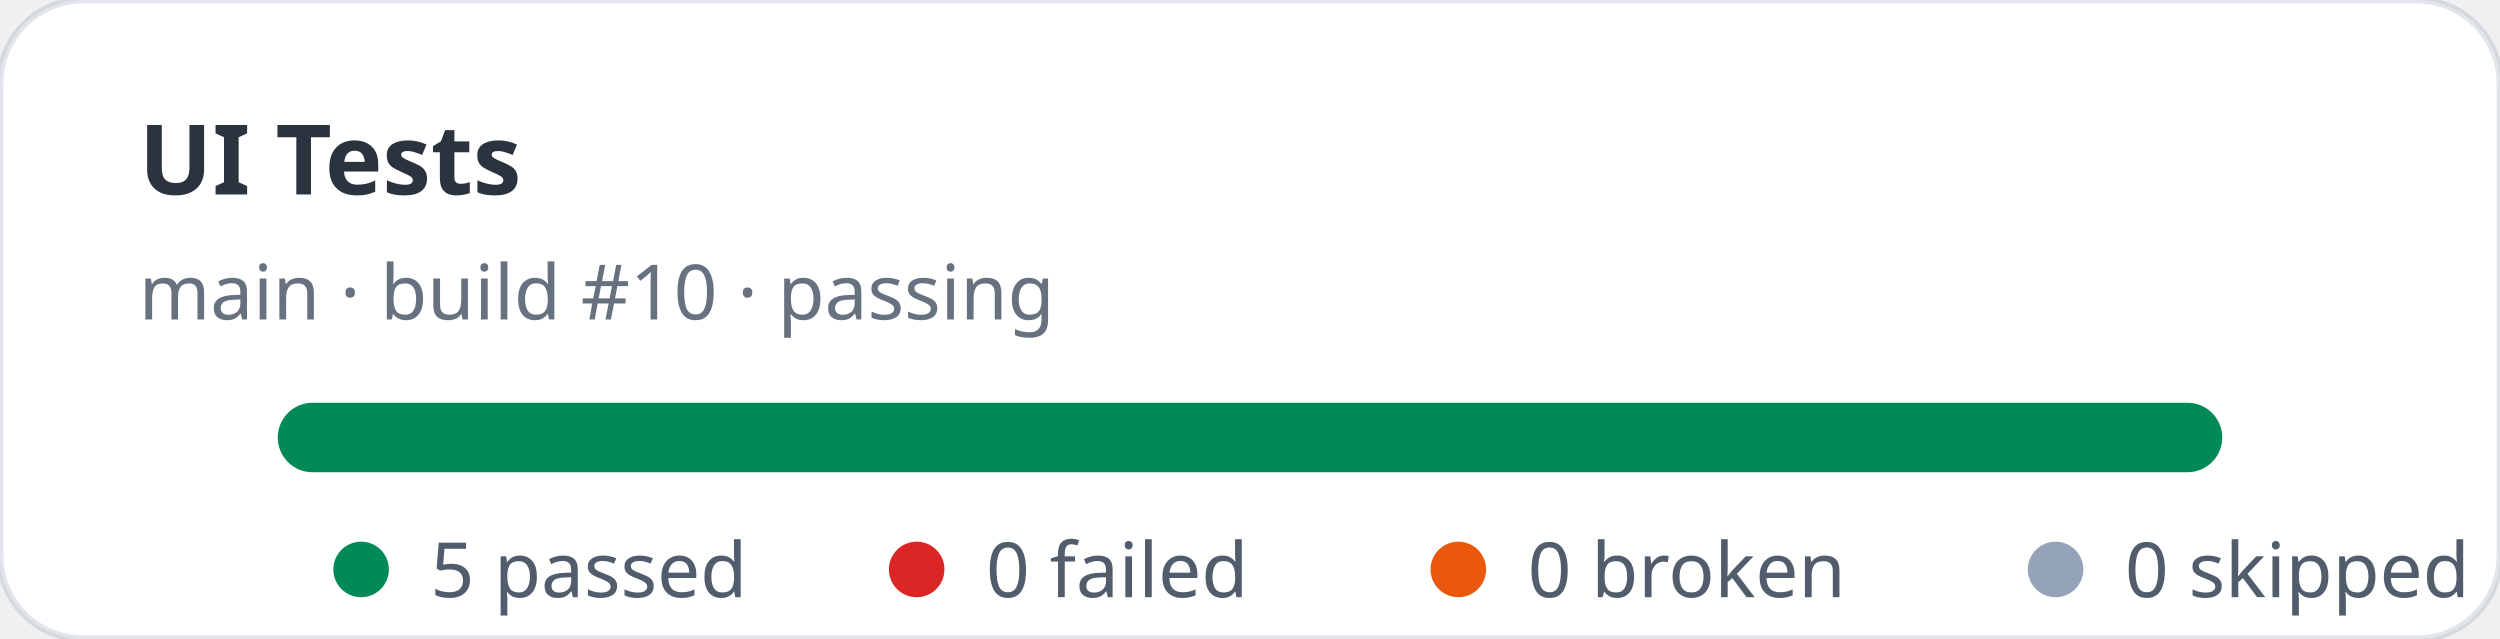
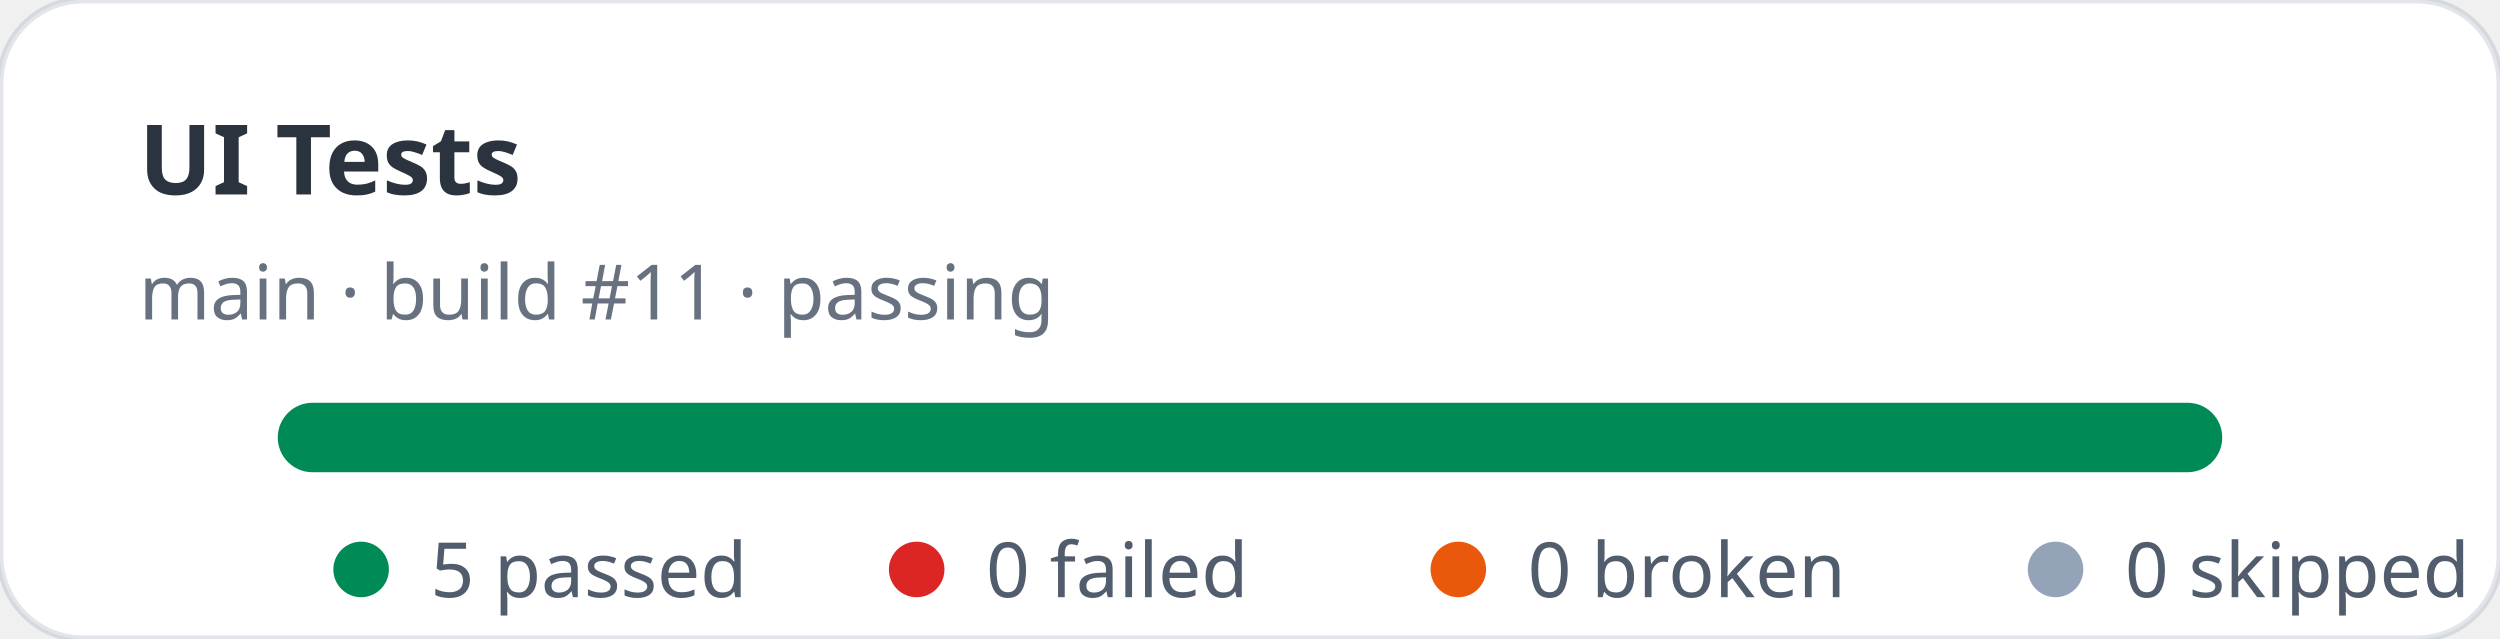
<svg xmlns="http://www.w3.org/2000/svg" width="360" height="92" viewBox="0 0 360 92" role="img" aria-label="UI Tests stats: 5 passed, 0 failed">
  <rect width="360" height="92" rx="12" fill="#ffffff" stroke="rgba(11,48,86,0.12)" />
  <text x="20" y="28" fill="rgba(1,10,24,0.83)" font-family="ui-sans-serif,system-ui,sans-serif" font-size="14" font-weight="700">UI Tests</text>
-   <text x="20" y="46" fill="rgba(2,19,44,0.6)" font-family="ui-sans-serif,system-ui,sans-serif" font-size="11">main · build #10 · passing</text>
+   <text x="20" y="46" fill="rgba(2,19,44,0.6)" font-family="ui-sans-serif,system-ui,sans-serif" font-size="11">main · build #11 · passing</text>
  <rect x="40" y="58" width="280" height="10" rx="5" fill="#e2e8f0" />
  <rect x="40" y="58" width="280" height="10" rx="5" fill="#008a56" />
  <g font-family="ui-sans-serif,system-ui,sans-serif" font-size="11" fill="rgba(1,18,40,0.68)">
    <circle cx="52" cy="82" r="4" fill="#008a56" />
    <text x="62" y="86">5 passed</text>
    <circle cx="132" cy="82" r="4" fill="#dc2626" />
    <text x="142" y="86">0 failed</text>
    <circle cx="210" cy="82" r="4" fill="#ea580c" />
    <text x="220" y="86">0 broken</text>
    <circle cx="296" cy="82" r="4" fill="#94a3b8" />
    <text x="306" y="86">0 skipped</text>
  </g>
</svg>
